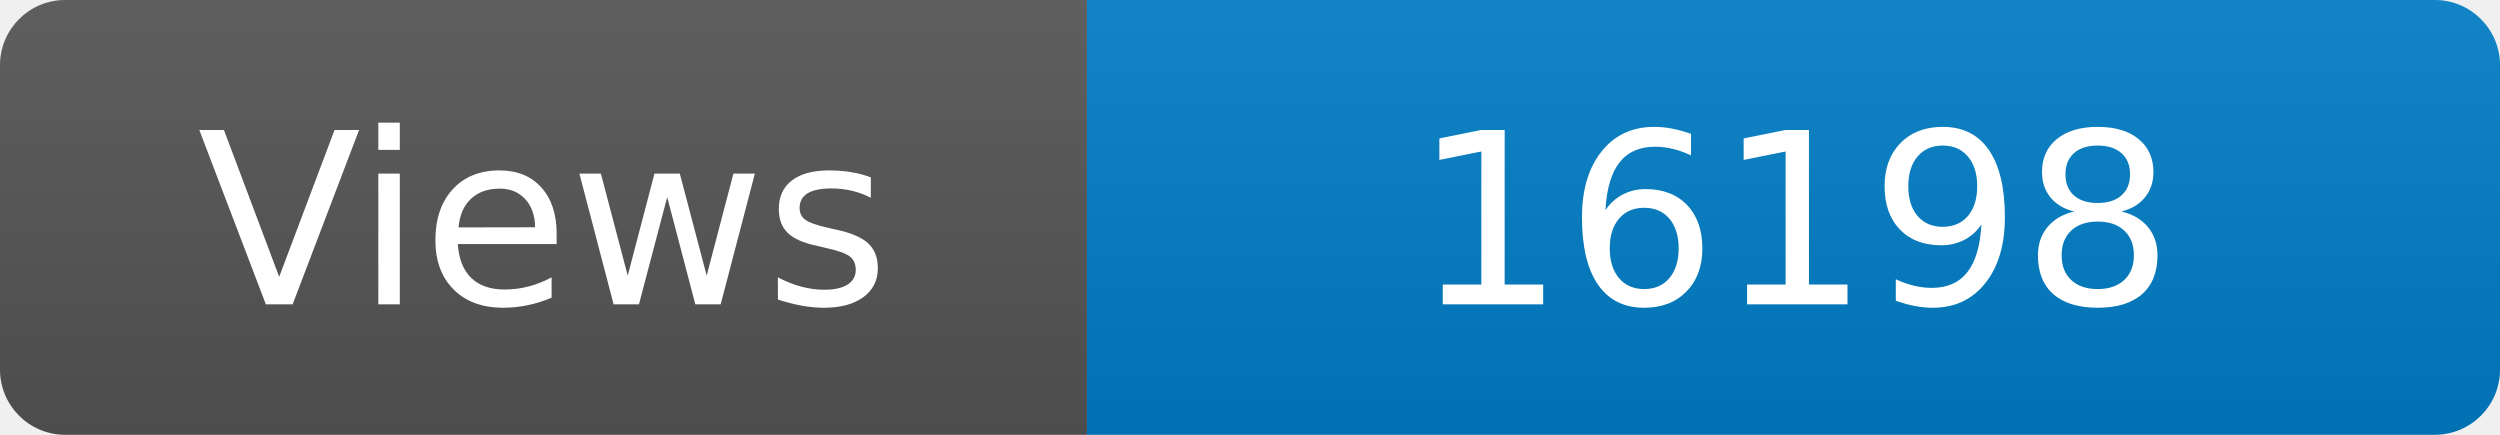
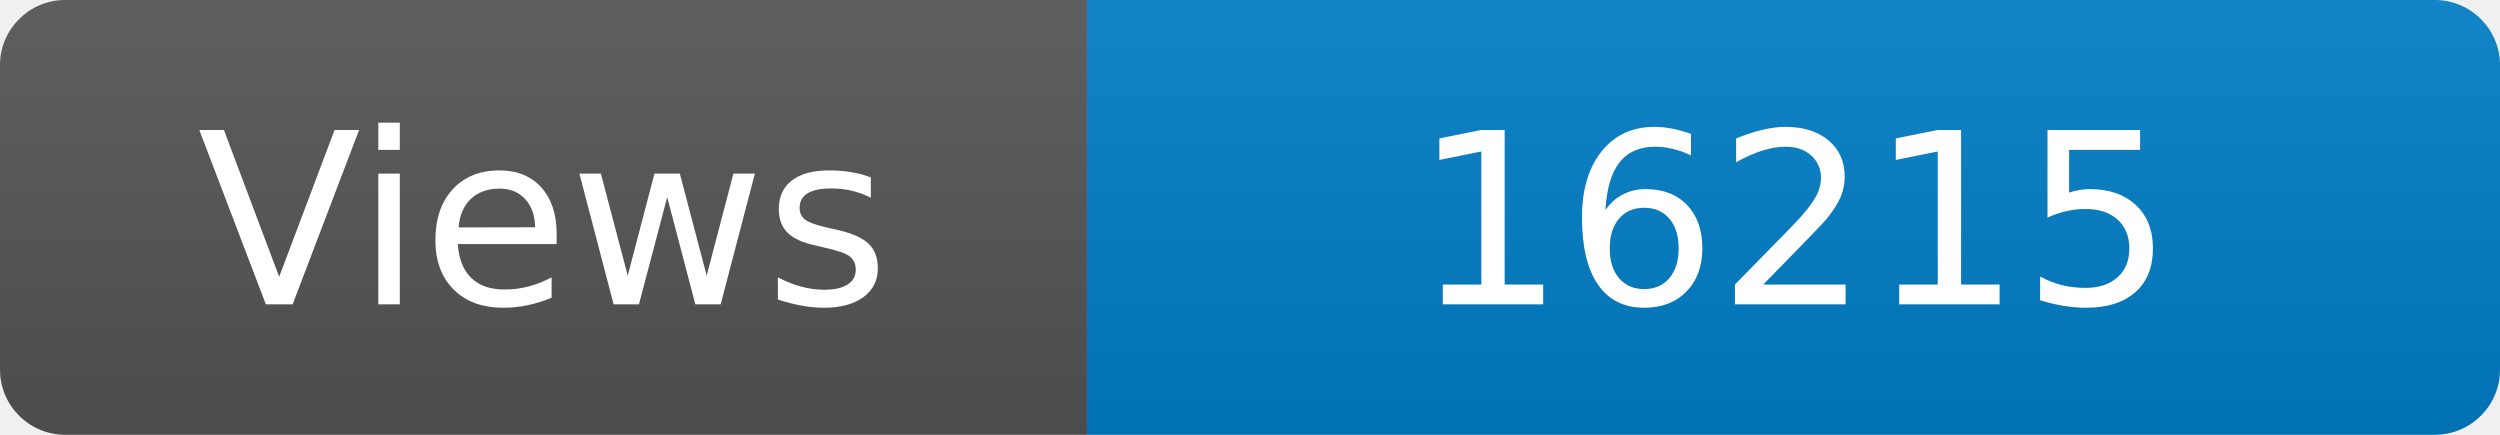
<svg xmlns="http://www.w3.org/2000/svg" width="115" height="20" role="img" aria-label="Maintained?: yes">
  <linearGradient id="s" x2="0" y2="100%">
    <stop offset="0" stop-color="#bbb" stop-opacity=".1" />
    <stop offset="1" stop-opacity=".1" />
  </linearGradient>
  <clipPath id="r">
    <rect width="115" height="20" rx="3" fill="#fff" />
  </clipPath>
  <g clip-path="url(#r)">
    <rect width="50" height="20" fill="#555" />
    <rect x="50" width="160" height="20" fill="#007ec6" />
    <rect width="115" height="20" fill="url(#s)" />
  </g>
  <g fill="#fff" text-anchor="middle" font-family="Verdana,Geneva,DejaVu Sans,sans-serif" font-size="110">
    <text x="250" y="140" transform="scale(.1)" fill="#fff">Views</text>
-     <text x="825" y="140" transform="scale(.1)" fill="#fff">16198</text>
+     <text x="825" y="140" transform="scale(.1)" fill="#fff">16215</text>
  </g>
</svg>
